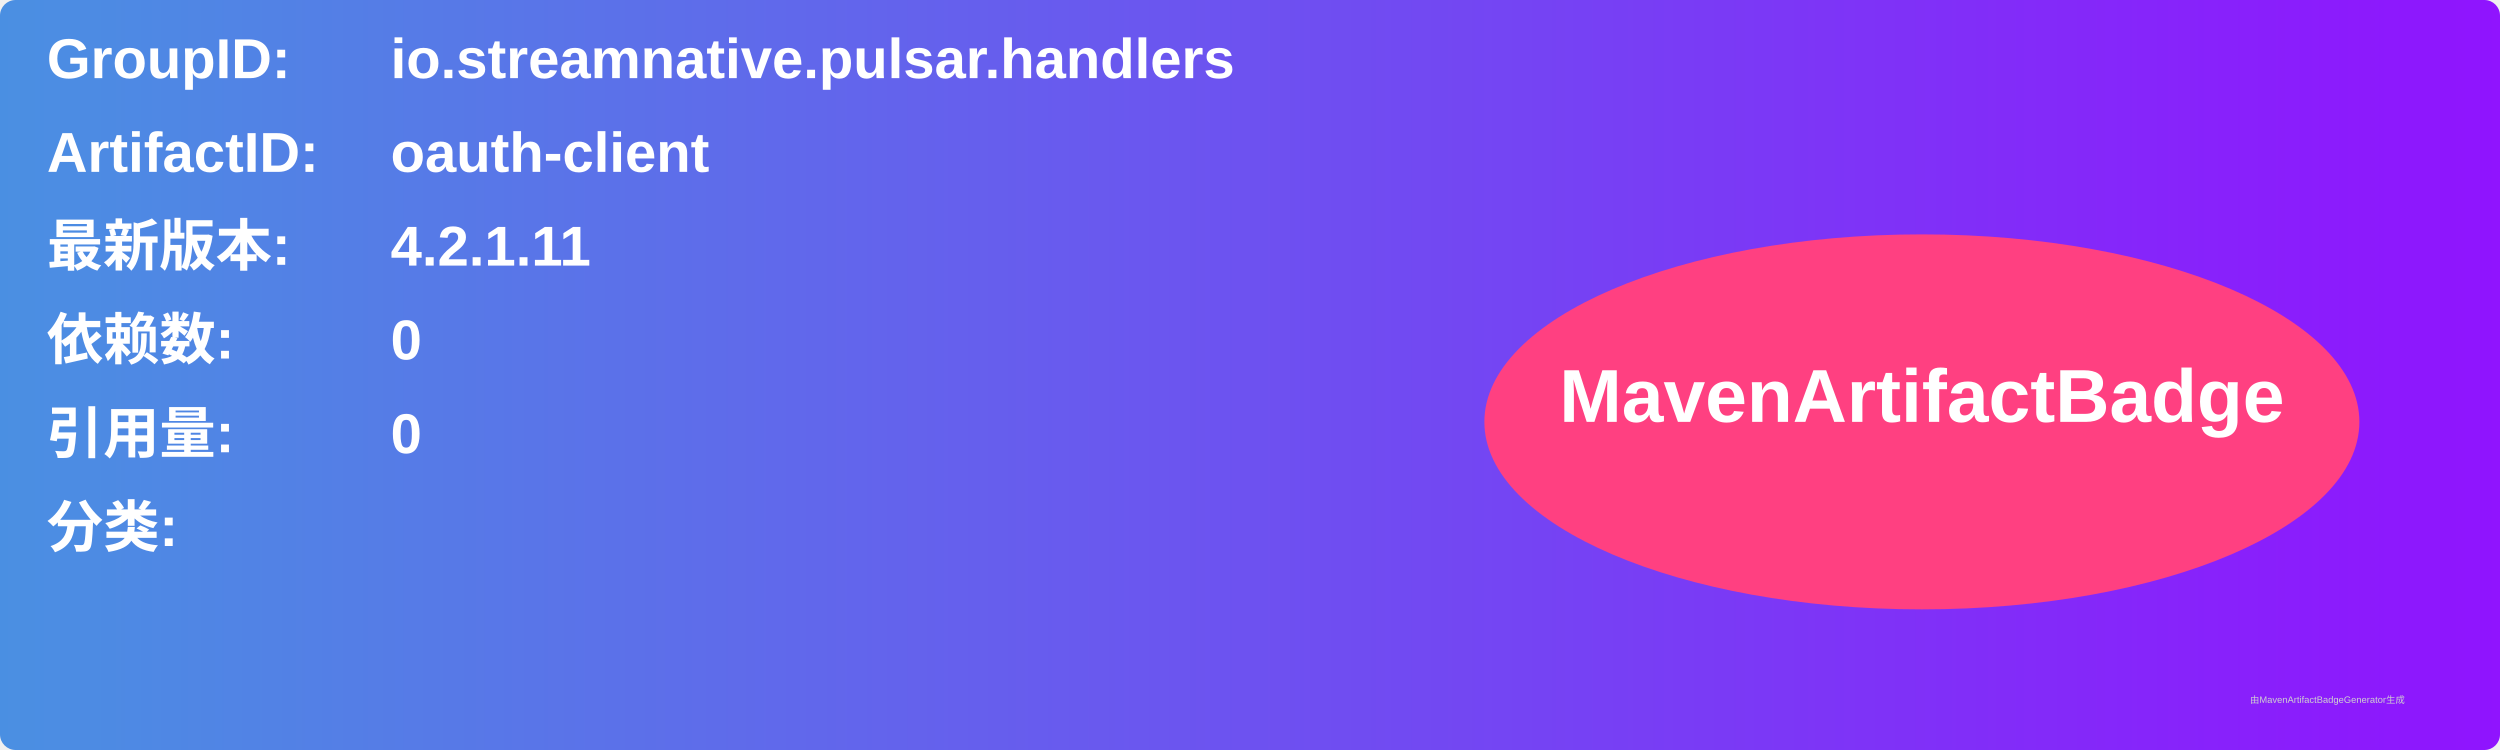
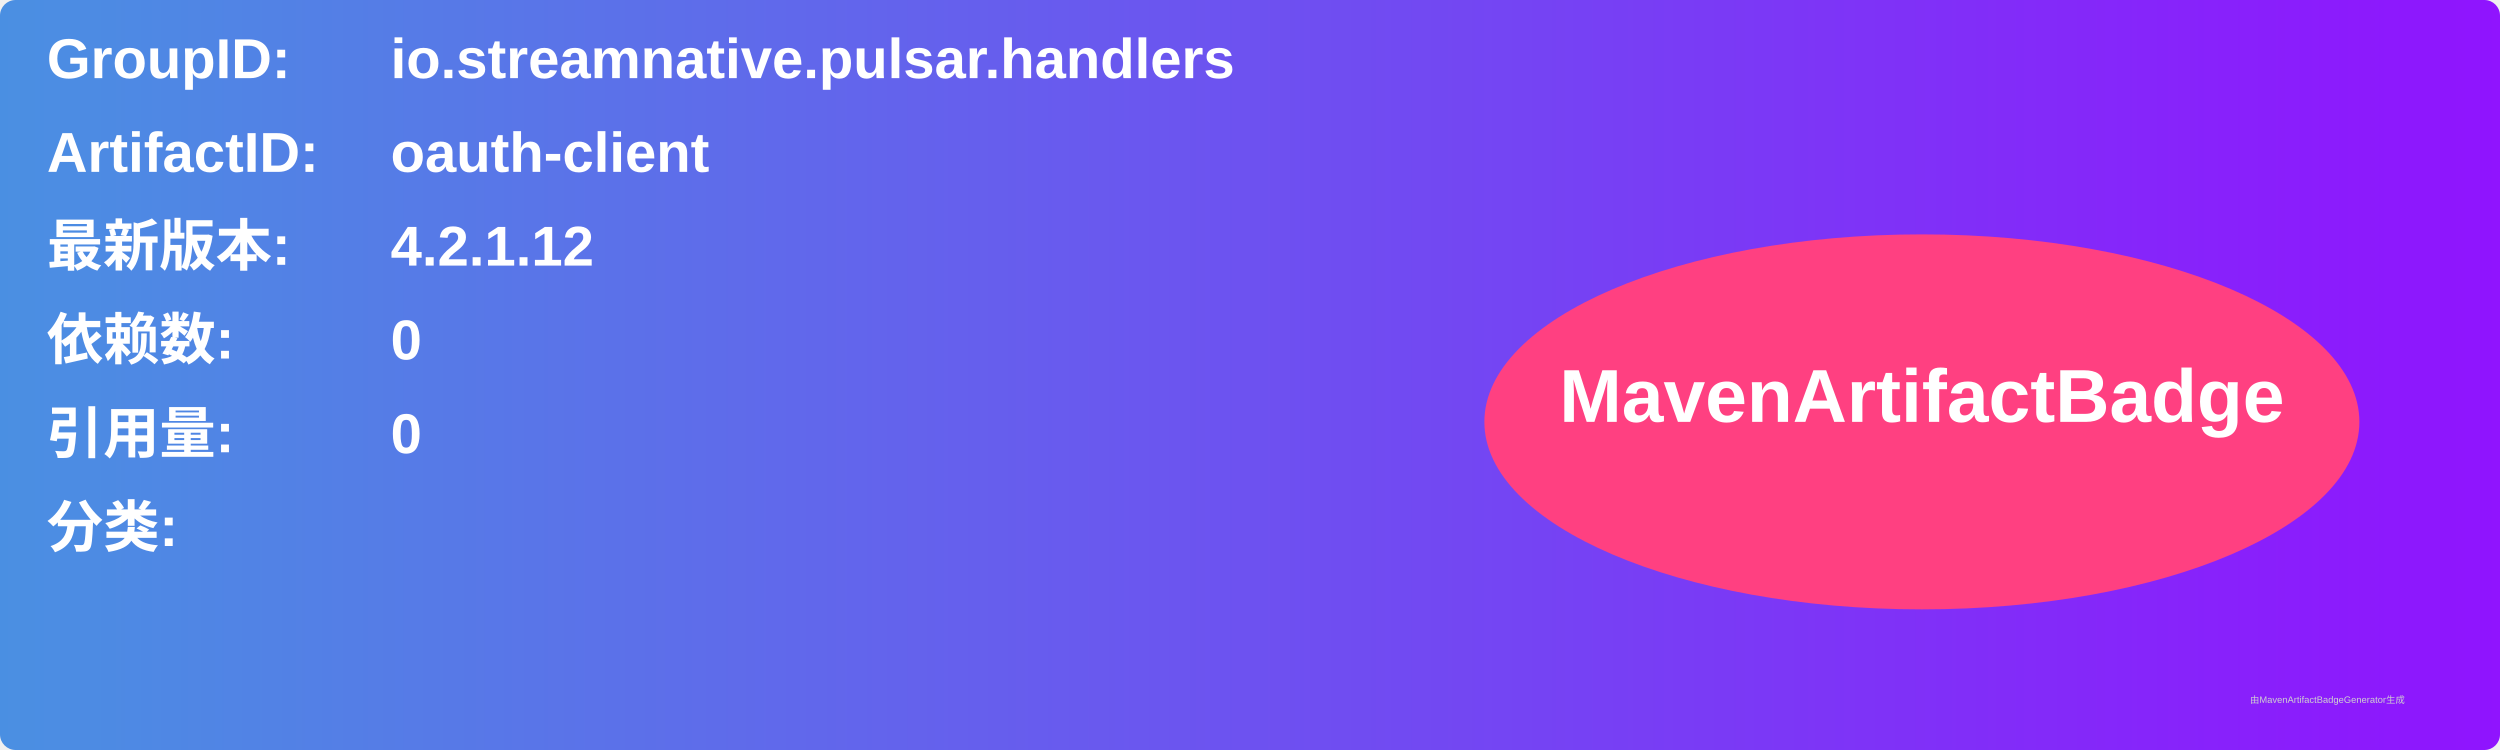
<svg xmlns="http://www.w3.org/2000/svg" width="800" height="240" viewBox="0 0 800 240">
  <linearGradient id="grad" x1="0%" y1="0%" x2="100%" y2="0%">
    <stop offset="0%" stop-color="#4a90e2" />
    <stop offset="100%" stop-color="#9013fe" />
  </linearGradient>
  <rect width="100%" height="100%" rx="5" ry="5" fill="url(#grad)" />
  <g transform="translate(15, 15)">
    <text x="0" y="10" font-family="Arial" font-size="18" fill="white" font-weight="bold" width="260">GroupID:</text>
    <text x="110" y="10" font-family="Arial" font-size="18" fill="white" font-weight="bold" width="460">io.streamnative.pulsar.handlers</text>
    <text x="0" y="40" font-family="Arial" font-size="18" fill="white" font-weight="bold" width="260">ArtifactID:</text>
    <text x="110" y="40" font-family="Arial" font-size="18" fill="white" font-weight="bold" width="460">oauth-client</text>
    <text x="0" y="70" font-family="Arial" font-size="18" fill="white" font-weight="bold">最新版本:</text>
    <text x="110" y="70" font-family="Arial" font-size="18" fill="white" font-weight="bold">
-       <tspan font-weight="bold">4.2.1.11</tspan>
+       <tspan font-weight="bold">4.2.1.12</tspan>
    </text>
    <text x="0" y="100" font-family="Arial" font-size="18" fill="white" font-weight="bold">依赖数: </text>
    <text x="110" y="100" font-family="Arial" font-size="18" fill="white">
      <tspan font-weight="bold">0</tspan>
    </text>
    <text x="0" y="130" font-family="Arial" font-size="18" fill="white" font-weight="bold">引用量: </text>
    <text x="110" y="130" font-family="Arial" font-size="18" fill="white">
      <tspan font-weight="bold">0</tspan>
    </text>
    <text x="0" y="160" font-family="Arial" font-size="18" fill="white" font-weight="bold">分类:</text>
    <text x="10" y="190" font-family="Arial" font-size="10" fill="white">
      <tspan font-weight="bold" />
    </text>
    <ellipse cx="600" cy="120" rx="140" ry="60" fill="#ff4081" />
    <text x="600" y="120" text-anchor="middle" font-family="Arial" font-size="24" fill="white" font-weight="bold">MavenArtifactBadge</text>
  </g>
  <text x="720" y="225" font-family="Arial" font-size="3" fill="#d0d0d0">由MavenArtifactBadgeGenerator生成</text>
</svg>
